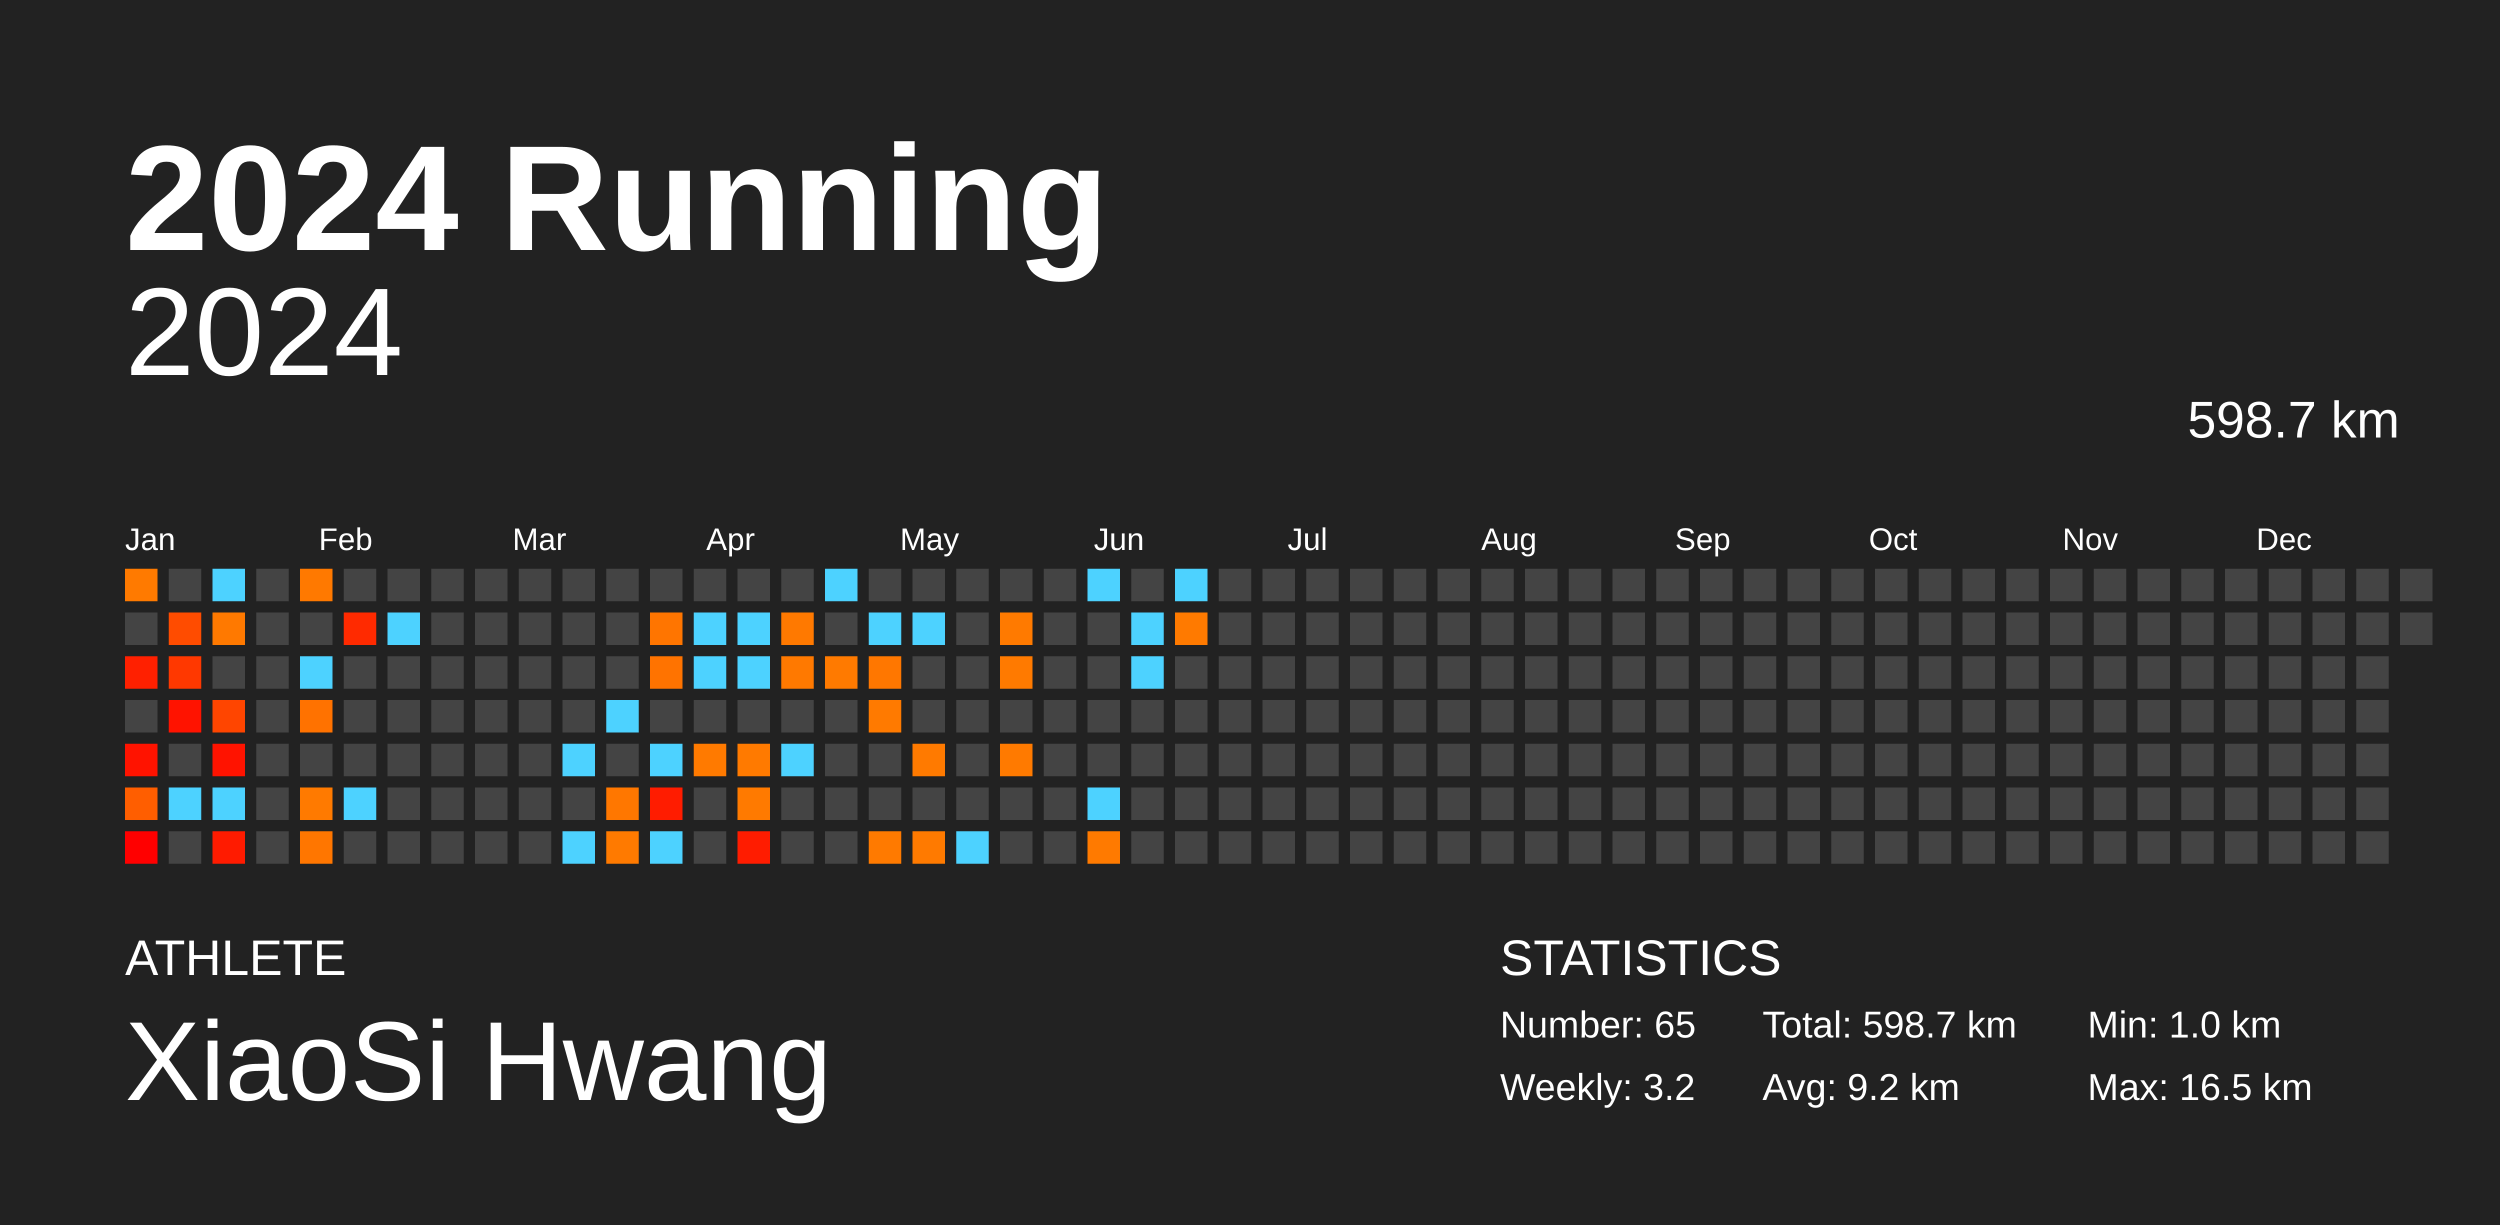
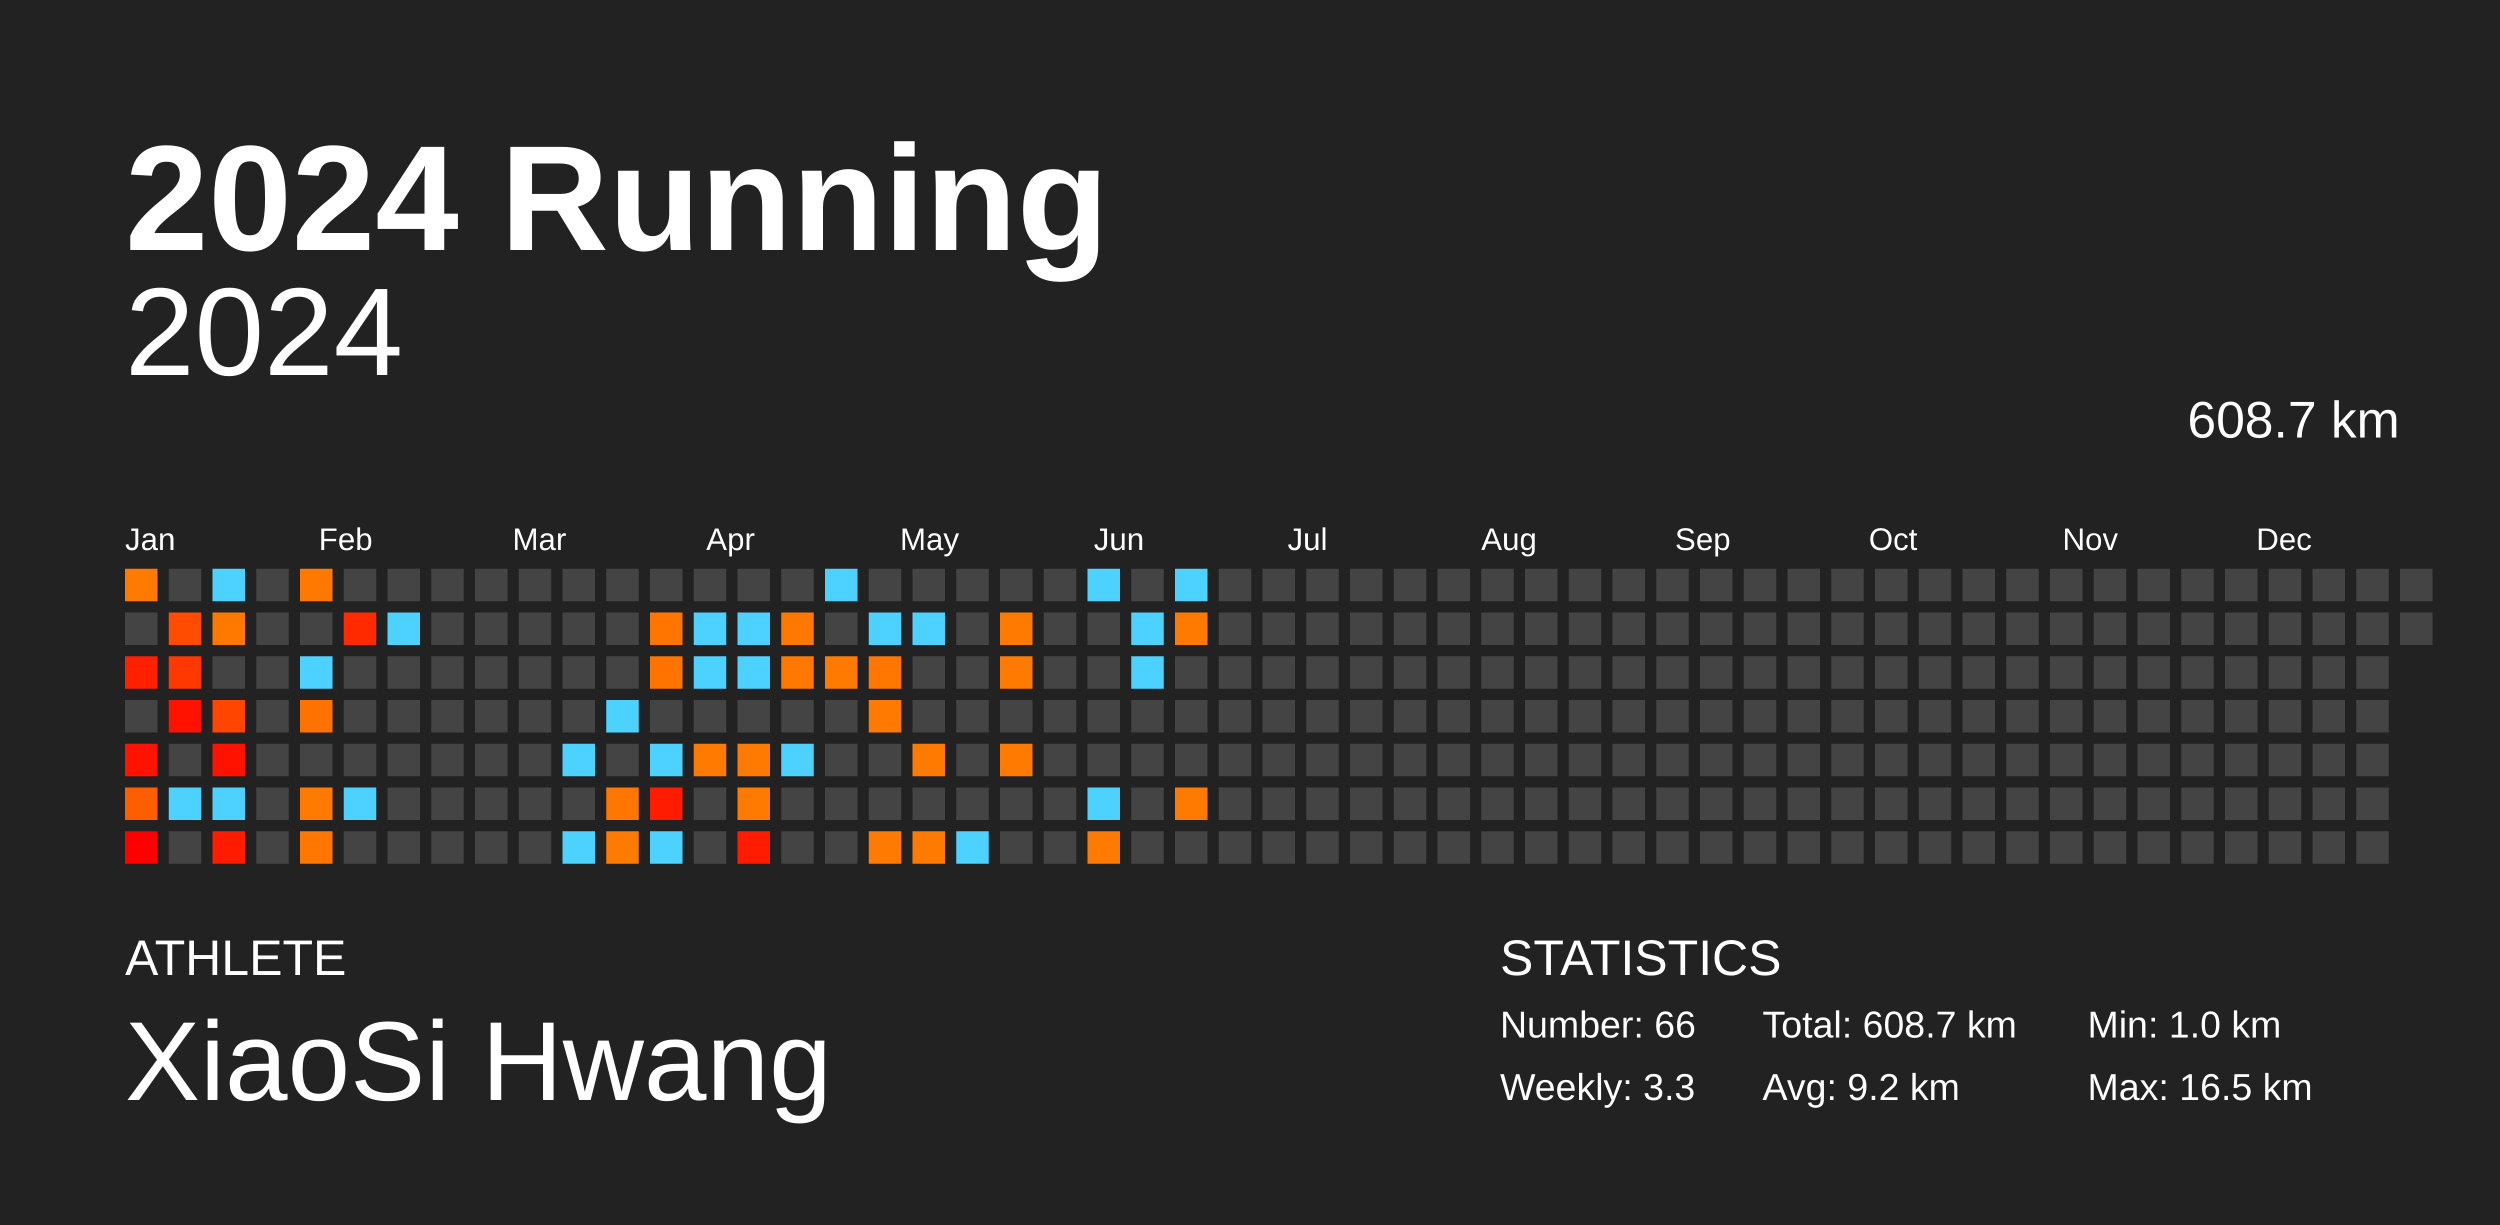
<svg xmlns="http://www.w3.org/2000/svg" baseProfile="full" height="98mm" version="1.1" viewBox="0,0,200,98" width="200mm">
  <defs />
  <rect fill="#222222" height="98" width="200" x="0" y="0" />
  <text fill="#FFFFFF" style="font-size:12px; font-family:Arial; font-weight:bold;" x="10" y="20">2024 Running</text>
  <text fill="#FFFFFF" style="font-size:4px; font-family:Arial" x="10" y="78">ATHLETE</text>
  <text fill="#FFFFFF" style="font-size:9px; font-family:Arial" x="10" y="88">XiaoSi Hwang</text>
  <text fill="#FFFFFF" style="font-size:4px; font-family:Arial" x="120" y="78">STATISTICS</text>
-   <text fill="#FFFFFF" style="font-size:3px; font-family:Arial" x="120" y="83">Number: 65</text>
-   <text fill="#FFFFFF" style="font-size:3px; font-family:Arial" x="120" y="88">Weekly: 3.2</text>
-   <text fill="#FFFFFF" style="font-size:3px; font-family:Arial" x="141" y="83">Total: 598.7 km</text>
+   <text fill="#FFFFFF" style="font-size:3px; font-family:Arial" x="120" y="83">Number: 66</text>
+   <text fill="#FFFFFF" style="font-size:3px; font-family:Arial" x="120" y="88">Weekly: 3.3</text>
+   <text fill="#FFFFFF" style="font-size:3px; font-family:Arial" x="141" y="83">Total: 608.7 km</text>
  <text fill="#FFFFFF" style="font-size:3px; font-family:Arial" x="141" y="88">Avg: 9.2 km</text>
  <text fill="#FFFFFF" style="font-size:3px; font-family:Arial" x="167" y="83">Min: 1.0 km</text>
  <text fill="#FFFFFF" style="font-size:3px; font-family:Arial" x="167" y="88">Max: 16.5 km</text>
  <text alignment-baseline="hanging" fill="#FFFFFF" style="font-size:10.0px; font-family:Arial;" x="10" y="30">2024</text>
-   <text alignment-baseline="hanging" fill="#FFFFFF" style="font-size:4.125px; font-family:Arial;" x="175" y="35">598.7 km</text>
+   <text alignment-baseline="hanging" fill="#FFFFFF" style="font-size:4.125px; font-family:Arial;" x="175" y="35">608.7 km</text>
  <text fill="#FFFFFF" style="font-size:2.5px; font-family:Arial" x="10.0" y="44">Jan</text>
  <text fill="#FFFFFF" style="font-size:2.5px; font-family:Arial" x="25.5" y="44">Feb</text>
  <text fill="#FFFFFF" style="font-size:2.5px; font-family:Arial" x="41.0" y="44">Mar</text>
  <text fill="#FFFFFF" style="font-size:2.5px; font-family:Arial" x="56.5" y="44">Apr</text>
  <text fill="#FFFFFF" style="font-size:2.5px; font-family:Arial" x="72.0" y="44">May</text>
  <text fill="#FFFFFF" style="font-size:2.5px; font-family:Arial" x="87.5" y="44">Jun</text>
  <text fill="#FFFFFF" style="font-size:2.5px; font-family:Arial" x="103.0" y="44">Jul</text>
  <text fill="#FFFFFF" style="font-size:2.5px; font-family:Arial" x="118.5" y="44">Aug</text>
  <text fill="#FFFFFF" style="font-size:2.5px; font-family:Arial" x="134.0" y="44">Sep</text>
  <text fill="#FFFFFF" style="font-size:2.5px; font-family:Arial" x="149.5" y="44">Oct</text>
  <text fill="#FFFFFF" style="font-size:2.5px; font-family:Arial" x="165.0" y="44">Nov</text>
  <text fill="#FFFFFF" style="font-size:2.5px; font-family:Arial" x="180.5" y="44">Dec</text>
  <rect fill="#ff7a00" height="2.6" width="2.6" x="10.0" y="45.5" />
  <rect fill="#444444" height="2.6" width="2.6" x="10.0" y="49.0" />
  <rect fill="#ff2000" height="2.6" width="2.6" x="10.0" y="52.5" />
  <rect fill="#444444" height="2.6" width="2.6" x="10.0" y="56.0" />
  <rect fill="#ff1300" height="2.6" width="2.6" x="10.0" y="59.5" />
  <rect fill="#ff5e00" height="2.6" width="2.6" x="10.0" y="63.0" />
  <rect fill="#ff0000" height="2.6" width="2.6" x="10.0" y="66.5" />
  <rect fill="#444444" height="2.6" width="2.6" x="13.5" y="45.5" />
  <rect fill="#ff4c00" height="2.6" width="2.6" x="13.5" y="49.0" />
  <rect fill="#ff3800" height="2.6" width="2.6" x="13.5" y="52.5" />
  <rect fill="#ff1300" height="2.6" width="2.6" x="13.5" y="56.0" />
  <rect fill="#444444" height="2.6" width="2.6" x="13.5" y="59.5" />
  <rect fill="#4dd2ff" height="2.6" width="2.6" x="13.5" y="63.0" />
  <rect fill="#444444" height="2.6" width="2.6" x="13.5" y="66.5" />
  <rect fill="#4dd2ff" height="2.6" width="2.6" x="17.0" y="45.5" />
  <rect fill="#ff7900" height="2.6" width="2.6" x="17.0" y="49.0" />
  <rect fill="#444444" height="2.6" width="2.6" x="17.0" y="52.5" />
  <rect fill="#ff4500" height="2.6" width="2.6" x="17.0" y="56.0" />
  <rect fill="#ff1300" height="2.6" width="2.6" x="17.0" y="59.5" />
  <rect fill="#4dd2ff" height="2.6" width="2.6" x="17.0" y="63.0" />
  <rect fill="#ff1b00" height="2.6" width="2.6" x="17.0" y="66.5" />
  <rect fill="#444444" height="2.6" width="2.6" x="20.5" y="45.5" />
  <rect fill="#444444" height="2.6" width="2.6" x="20.5" y="49.0" />
  <rect fill="#444444" height="2.6" width="2.6" x="20.5" y="52.5" />
  <rect fill="#444444" height="2.6" width="2.6" x="20.5" y="56.0" />
  <rect fill="#444444" height="2.6" width="2.6" x="20.5" y="59.5" />
  <rect fill="#444444" height="2.6" width="2.6" x="20.5" y="63.0" />
  <rect fill="#444444" height="2.6" width="2.6" x="20.5" y="66.5" />
  <rect fill="#ff7900" height="2.6" width="2.6" x="24.0" y="45.5" />
  <rect fill="#444444" height="2.6" width="2.6" x="24.0" y="49.0" />
  <rect fill="#4dd2ff" height="2.6" width="2.6" x="24.0" y="52.5" />
  <rect fill="#ff7200" height="2.6" width="2.6" x="24.0" y="56.0" />
  <rect fill="#444444" height="2.6" width="2.6" x="24.0" y="59.5" />
  <rect fill="#ff7a00" height="2.6" width="2.6" x="24.0" y="63.0" />
  <rect fill="#ff7600" height="2.6" width="2.6" x="24.0" y="66.5" />
  <rect fill="#444444" height="2.6" width="2.6" x="27.5" y="45.5" />
  <rect fill="#ff2a00" height="2.6" width="2.6" x="27.5" y="49.0" />
  <rect fill="#444444" height="2.6" width="2.6" x="27.5" y="52.5" />
  <rect fill="#444444" height="2.6" width="2.6" x="27.5" y="56.0" />
  <rect fill="#444444" height="2.6" width="2.6" x="27.5" y="59.5" />
  <rect fill="#4dd2ff" height="2.6" width="2.6" x="27.5" y="63.0" />
  <rect fill="#444444" height="2.6" width="2.6" x="27.5" y="66.5" />
  <rect fill="#444444" height="2.6" width="2.6" x="31.0" y="45.5" />
  <rect fill="#4dd2ff" height="2.6" width="2.6" x="31.0" y="49.0" />
  <rect fill="#444444" height="2.6" width="2.6" x="31.0" y="52.5" />
  <rect fill="#444444" height="2.6" width="2.6" x="31.0" y="56.0" />
  <rect fill="#444444" height="2.6" width="2.6" x="31.0" y="59.5" />
  <rect fill="#444444" height="2.6" width="2.6" x="31.0" y="63.0" />
  <rect fill="#444444" height="2.6" width="2.6" x="31.0" y="66.5" />
  <rect fill="#444444" height="2.6" width="2.6" x="34.5" y="45.5" />
  <rect fill="#444444" height="2.6" width="2.6" x="34.5" y="49.0" />
  <rect fill="#444444" height="2.6" width="2.6" x="34.5" y="52.5" />
  <rect fill="#444444" height="2.6" width="2.6" x="34.5" y="56.0" />
  <rect fill="#444444" height="2.6" width="2.6" x="34.5" y="59.5" />
  <rect fill="#444444" height="2.6" width="2.6" x="34.5" y="63.0" />
  <rect fill="#444444" height="2.6" width="2.6" x="34.5" y="66.5" />
  <rect fill="#444444" height="2.6" width="2.6" x="38.0" y="45.5" />
  <rect fill="#444444" height="2.6" width="2.6" x="38.0" y="49.0" />
  <rect fill="#444444" height="2.6" width="2.6" x="38.0" y="52.5" />
  <rect fill="#444444" height="2.6" width="2.6" x="38.0" y="56.0" />
  <rect fill="#444444" height="2.6" width="2.6" x="38.0" y="59.5" />
  <rect fill="#444444" height="2.6" width="2.6" x="38.0" y="63.0" />
  <rect fill="#444444" height="2.6" width="2.6" x="38.0" y="66.5" />
  <rect fill="#444444" height="2.6" width="2.6" x="41.5" y="45.5" />
  <rect fill="#444444" height="2.6" width="2.6" x="41.5" y="49.0" />
  <rect fill="#444444" height="2.6" width="2.6" x="41.5" y="52.5" />
  <rect fill="#444444" height="2.6" width="2.6" x="41.5" y="56.0" />
  <rect fill="#444444" height="2.6" width="2.6" x="41.5" y="59.5" />
  <rect fill="#444444" height="2.6" width="2.6" x="41.5" y="63.0" />
  <rect fill="#444444" height="2.6" width="2.6" x="41.5" y="66.5" />
  <rect fill="#444444" height="2.6" width="2.6" x="45.0" y="45.5" />
  <rect fill="#444444" height="2.6" width="2.6" x="45.0" y="49.0" />
  <rect fill="#444444" height="2.6" width="2.6" x="45.0" y="52.5" />
  <rect fill="#444444" height="2.6" width="2.6" x="45.0" y="56.0" />
  <rect fill="#4dd2ff" height="2.6" width="2.6" x="45.0" y="59.5" />
  <rect fill="#444444" height="2.6" width="2.6" x="45.0" y="63.0" />
  <rect fill="#4dd2ff" height="2.6" width="2.6" x="45.0" y="66.5" />
  <rect fill="#444444" height="2.6" width="2.6" x="48.5" y="45.5" />
  <rect fill="#444444" height="2.6" width="2.6" x="48.5" y="49.0" />
  <rect fill="#444444" height="2.6" width="2.6" x="48.5" y="52.5" />
  <rect fill="#4dd2ff" height="2.6" width="2.6" x="48.5" y="56.0" />
  <rect fill="#444444" height="2.6" width="2.6" x="48.5" y="59.5" />
  <rect fill="#ff7700" height="2.6" width="2.6" x="48.5" y="63.0" />
  <rect fill="#ff7a00" height="2.6" width="2.6" x="48.5" y="66.5" />
  <rect fill="#444444" height="2.6" width="2.6" x="52.0" y="45.5" />
  <rect fill="#ff7500" height="2.6" width="2.6" x="52.0" y="49.0" />
  <rect fill="#ff7300" height="2.6" width="2.6" x="52.0" y="52.5" />
  <rect fill="#444444" height="2.6" width="2.6" x="52.0" y="56.0" />
  <rect fill="#4dd2ff" height="2.6" width="2.6" x="52.0" y="59.5" />
  <rect fill="#ff1c00" height="2.6" width="2.6" x="52.0" y="63.0" />
  <rect fill="#4dd2ff" height="2.6" width="2.6" x="52.0" y="66.5" />
  <rect fill="#444444" height="2.6" width="2.6" x="55.5" y="45.5" />
  <rect fill="#4dd2ff" height="2.6" width="2.6" x="55.5" y="49.0" />
  <rect fill="#4dd2ff" height="2.6" width="2.6" x="55.5" y="52.5" />
  <rect fill="#444444" height="2.6" width="2.6" x="55.5" y="56.0" />
  <rect fill="#ff7a00" height="2.6" width="2.6" x="55.5" y="59.5" />
  <rect fill="#444444" height="2.6" width="2.6" x="55.5" y="63.0" />
  <rect fill="#444444" height="2.6" width="2.6" x="55.5" y="66.5" />
  <rect fill="#444444" height="2.6" width="2.6" x="59.0" y="45.5" />
  <rect fill="#4dd2ff" height="2.6" width="2.6" x="59.0" y="49.0" />
  <rect fill="#4dd2ff" height="2.6" width="2.6" x="59.0" y="52.5" />
  <rect fill="#444444" height="2.6" width="2.6" x="59.0" y="56.0" />
  <rect fill="#ff7a00" height="2.6" width="2.6" x="59.0" y="59.5" />
  <rect fill="#ff7a00" height="2.6" width="2.6" x="59.0" y="63.0" />
  <rect fill="#ff1c00" height="2.6" width="2.6" x="59.0" y="66.5" />
  <rect fill="#444444" height="2.6" width="2.6" x="62.5" y="45.5" />
  <rect fill="#ff7900" height="2.6" width="2.6" x="62.5" y="49.0" />
  <rect fill="#ff7900" height="2.6" width="2.6" x="62.5" y="52.5" />
  <rect fill="#444444" height="2.6" width="2.6" x="62.5" y="56.0" />
  <rect fill="#4dd2ff" height="2.6" width="2.6" x="62.5" y="59.5" />
  <rect fill="#444444" height="2.6" width="2.6" x="62.5" y="63.0" />
  <rect fill="#444444" height="2.6" width="2.6" x="62.5" y="66.5" />
  <rect fill="#4dd2ff" height="2.6" width="2.6" x="66.0" y="45.5" />
  <rect fill="#444444" height="2.6" width="2.6" x="66.0" y="49.0" />
  <rect fill="#ff7a00" height="2.6" width="2.6" x="66.0" y="52.5" />
  <rect fill="#444444" height="2.6" width="2.6" x="66.0" y="56.0" />
  <rect fill="#444444" height="2.6" width="2.6" x="66.0" y="59.5" />
  <rect fill="#444444" height="2.6" width="2.6" x="66.0" y="63.0" />
  <rect fill="#444444" height="2.6" width="2.6" x="66.0" y="66.5" />
  <rect fill="#444444" height="2.6" width="2.6" x="69.5" y="45.5" />
  <rect fill="#4dd2ff" height="2.6" width="2.6" x="69.5" y="49.0" />
  <rect fill="#ff7700" height="2.6" width="2.6" x="69.5" y="52.5" />
  <rect fill="#ff7a00" height="2.6" width="2.6" x="69.5" y="56.0" />
  <rect fill="#444444" height="2.6" width="2.6" x="69.5" y="59.5" />
  <rect fill="#444444" height="2.6" width="2.6" x="69.5" y="63.0" />
  <rect fill="#ff7a00" height="2.6" width="2.6" x="69.5" y="66.5" />
  <rect fill="#444444" height="2.6" width="2.6" x="73.0" y="45.5" />
  <rect fill="#4dd2ff" height="2.6" width="2.6" x="73.0" y="49.0" />
  <rect fill="#444444" height="2.6" width="2.6" x="73.0" y="52.5" />
  <rect fill="#444444" height="2.6" width="2.6" x="73.0" y="56.0" />
  <rect fill="#ff7a00" height="2.6" width="2.6" x="73.0" y="59.5" />
  <rect fill="#444444" height="2.6" width="2.6" x="73.0" y="63.0" />
  <rect fill="#ff7a00" height="2.6" width="2.6" x="73.0" y="66.5" />
  <rect fill="#444444" height="2.6" width="2.6" x="76.5" y="45.5" />
  <rect fill="#444444" height="2.6" width="2.6" x="76.5" y="49.0" />
  <rect fill="#444444" height="2.6" width="2.6" x="76.5" y="52.5" />
  <rect fill="#444444" height="2.6" width="2.6" x="76.5" y="56.0" />
  <rect fill="#444444" height="2.6" width="2.6" x="76.5" y="59.5" />
  <rect fill="#444444" height="2.6" width="2.6" x="76.5" y="63.0" />
  <rect fill="#4dd2ff" height="2.6" width="2.6" x="76.5" y="66.5" />
  <rect fill="#444444" height="2.6" width="2.6" x="80.0" y="45.5" />
  <rect fill="#ff7a00" height="2.6" width="2.6" x="80.0" y="49.0" />
  <rect fill="#ff7a00" height="2.6" width="2.6" x="80.0" y="52.5" />
  <rect fill="#444444" height="2.6" width="2.6" x="80.0" y="56.0" />
  <rect fill="#ff7a00" height="2.6" width="2.6" x="80.0" y="59.5" />
  <rect fill="#444444" height="2.6" width="2.6" x="80.0" y="63.0" />
  <rect fill="#444444" height="2.6" width="2.6" x="80.0" y="66.5" />
  <rect fill="#444444" height="2.6" width="2.6" x="83.5" y="45.5" />
  <rect fill="#444444" height="2.6" width="2.6" x="83.5" y="49.0" />
  <rect fill="#444444" height="2.6" width="2.6" x="83.5" y="52.5" />
  <rect fill="#444444" height="2.6" width="2.6" x="83.5" y="56.0" />
  <rect fill="#444444" height="2.6" width="2.6" x="83.5" y="59.5" />
  <rect fill="#444444" height="2.6" width="2.6" x="83.5" y="63.0" />
  <rect fill="#444444" height="2.6" width="2.6" x="83.5" y="66.5" />
  <rect fill="#4dd2ff" height="2.6" width="2.6" x="87.0" y="45.5" />
  <rect fill="#444444" height="2.6" width="2.6" x="87.0" y="49.0" />
  <rect fill="#444444" height="2.6" width="2.6" x="87.0" y="52.5" />
  <rect fill="#444444" height="2.6" width="2.6" x="87.0" y="56.0" />
  <rect fill="#444444" height="2.6" width="2.6" x="87.0" y="59.5" />
  <rect fill="#4dd2ff" height="2.6" width="2.6" x="87.0" y="63.0" />
  <rect fill="#ff7a00" height="2.6" width="2.6" x="87.0" y="66.5" />
  <rect fill="#444444" height="2.6" width="2.6" x="90.5" y="45.5" />
  <rect fill="#4dd2ff" height="2.6" width="2.6" x="90.5" y="49.0" />
  <rect fill="#4dd2ff" height="2.6" width="2.6" x="90.5" y="52.5" />
  <rect fill="#444444" height="2.6" width="2.6" x="90.5" y="56.0" />
  <rect fill="#444444" height="2.6" width="2.6" x="90.5" y="59.5" />
  <rect fill="#444444" height="2.6" width="2.6" x="90.5" y="63.0" />
  <rect fill="#444444" height="2.6" width="2.6" x="90.5" y="66.5" />
  <rect fill="#4dd2ff" height="2.6" width="2.6" x="94.0" y="45.5" />
  <rect fill="#ff7a00" height="2.6" width="2.6" x="94.0" y="49.0" />
  <rect fill="#444444" height="2.6" width="2.6" x="94.0" y="52.5" />
  <rect fill="#444444" height="2.6" width="2.6" x="94.0" y="56.0" />
  <rect fill="#444444" height="2.6" width="2.6" x="94.0" y="59.5" />
-   <rect fill="#444444" height="2.6" width="2.6" x="94.0" y="63.0" />
+   <rect fill="#ff7a00" height="2.6" width="2.6" x="94.0" y="63.0" />
  <rect fill="#444444" height="2.6" width="2.6" x="94.0" y="66.5" />
  <rect fill="#444444" height="2.6" width="2.6" x="97.5" y="45.5" />
  <rect fill="#444444" height="2.6" width="2.6" x="97.5" y="49.0" />
  <rect fill="#444444" height="2.6" width="2.6" x="97.5" y="52.5" />
  <rect fill="#444444" height="2.6" width="2.6" x="97.5" y="56.0" />
  <rect fill="#444444" height="2.6" width="2.6" x="97.5" y="59.5" />
  <rect fill="#444444" height="2.6" width="2.6" x="97.5" y="63.0" />
  <rect fill="#444444" height="2.6" width="2.6" x="97.5" y="66.5" />
  <rect fill="#444444" height="2.6" width="2.6" x="101.0" y="45.5" />
  <rect fill="#444444" height="2.6" width="2.6" x="101.0" y="49.0" />
  <rect fill="#444444" height="2.6" width="2.6" x="101.0" y="52.5" />
  <rect fill="#444444" height="2.6" width="2.6" x="101.0" y="56.0" />
  <rect fill="#444444" height="2.6" width="2.6" x="101.0" y="59.5" />
  <rect fill="#444444" height="2.6" width="2.6" x="101.0" y="63.0" />
  <rect fill="#444444" height="2.6" width="2.6" x="101.0" y="66.5" />
  <rect fill="#444444" height="2.6" width="2.6" x="104.5" y="45.5" />
  <rect fill="#444444" height="2.6" width="2.6" x="104.5" y="49.0" />
  <rect fill="#444444" height="2.6" width="2.6" x="104.5" y="52.5" />
  <rect fill="#444444" height="2.6" width="2.6" x="104.5" y="56.0" />
  <rect fill="#444444" height="2.6" width="2.6" x="104.5" y="59.5" />
  <rect fill="#444444" height="2.6" width="2.6" x="104.5" y="63.0" />
  <rect fill="#444444" height="2.6" width="2.6" x="104.5" y="66.5" />
  <rect fill="#444444" height="2.6" width="2.6" x="108.0" y="45.5" />
  <rect fill="#444444" height="2.6" width="2.6" x="108.0" y="49.0" />
  <rect fill="#444444" height="2.6" width="2.6" x="108.0" y="52.5" />
  <rect fill="#444444" height="2.6" width="2.6" x="108.0" y="56.0" />
  <rect fill="#444444" height="2.6" width="2.6" x="108.0" y="59.5" />
  <rect fill="#444444" height="2.6" width="2.6" x="108.0" y="63.0" />
  <rect fill="#444444" height="2.6" width="2.6" x="108.0" y="66.5" />
  <rect fill="#444444" height="2.6" width="2.6" x="111.5" y="45.5" />
  <rect fill="#444444" height="2.6" width="2.6" x="111.5" y="49.0" />
  <rect fill="#444444" height="2.6" width="2.6" x="111.5" y="52.5" />
  <rect fill="#444444" height="2.6" width="2.6" x="111.5" y="56.0" />
  <rect fill="#444444" height="2.6" width="2.6" x="111.5" y="59.5" />
  <rect fill="#444444" height="2.6" width="2.6" x="111.5" y="63.0" />
  <rect fill="#444444" height="2.6" width="2.6" x="111.5" y="66.5" />
  <rect fill="#444444" height="2.6" width="2.6" x="115.0" y="45.5" />
  <rect fill="#444444" height="2.6" width="2.6" x="115.0" y="49.0" />
  <rect fill="#444444" height="2.6" width="2.6" x="115.0" y="52.5" />
  <rect fill="#444444" height="2.6" width="2.6" x="115.0" y="56.0" />
  <rect fill="#444444" height="2.6" width="2.6" x="115.0" y="59.5" />
  <rect fill="#444444" height="2.6" width="2.6" x="115.0" y="63.0" />
  <rect fill="#444444" height="2.6" width="2.6" x="115.0" y="66.5" />
  <rect fill="#444444" height="2.6" width="2.6" x="118.5" y="45.5" />
  <rect fill="#444444" height="2.6" width="2.6" x="118.5" y="49.0" />
  <rect fill="#444444" height="2.6" width="2.6" x="118.5" y="52.5" />
  <rect fill="#444444" height="2.6" width="2.6" x="118.5" y="56.0" />
  <rect fill="#444444" height="2.6" width="2.6" x="118.5" y="59.5" />
  <rect fill="#444444" height="2.6" width="2.6" x="118.5" y="63.0" />
  <rect fill="#444444" height="2.6" width="2.6" x="118.5" y="66.5" />
  <rect fill="#444444" height="2.6" width="2.6" x="122.0" y="45.5" />
  <rect fill="#444444" height="2.6" width="2.6" x="122.0" y="49.0" />
  <rect fill="#444444" height="2.6" width="2.6" x="122.0" y="52.5" />
  <rect fill="#444444" height="2.6" width="2.6" x="122.0" y="56.0" />
  <rect fill="#444444" height="2.6" width="2.6" x="122.0" y="59.5" />
  <rect fill="#444444" height="2.6" width="2.6" x="122.0" y="63.0" />
  <rect fill="#444444" height="2.6" width="2.6" x="122.0" y="66.5" />
  <rect fill="#444444" height="2.6" width="2.6" x="125.5" y="45.5" />
  <rect fill="#444444" height="2.6" width="2.6" x="125.5" y="49.0" />
  <rect fill="#444444" height="2.6" width="2.6" x="125.5" y="52.5" />
  <rect fill="#444444" height="2.6" width="2.6" x="125.5" y="56.0" />
  <rect fill="#444444" height="2.6" width="2.6" x="125.5" y="59.5" />
  <rect fill="#444444" height="2.6" width="2.6" x="125.5" y="63.0" />
  <rect fill="#444444" height="2.6" width="2.6" x="125.5" y="66.5" />
  <rect fill="#444444" height="2.6" width="2.6" x="129.0" y="45.5" />
  <rect fill="#444444" height="2.6" width="2.6" x="129.0" y="49.0" />
  <rect fill="#444444" height="2.6" width="2.6" x="129.0" y="52.5" />
  <rect fill="#444444" height="2.6" width="2.6" x="129.0" y="56.0" />
  <rect fill="#444444" height="2.6" width="2.6" x="129.0" y="59.5" />
  <rect fill="#444444" height="2.6" width="2.6" x="129.0" y="63.0" />
  <rect fill="#444444" height="2.6" width="2.6" x="129.0" y="66.5" />
  <rect fill="#444444" height="2.6" width="2.6" x="132.5" y="45.5" />
  <rect fill="#444444" height="2.6" width="2.6" x="132.5" y="49.0" />
  <rect fill="#444444" height="2.6" width="2.6" x="132.5" y="52.5" />
  <rect fill="#444444" height="2.6" width="2.6" x="132.5" y="56.0" />
  <rect fill="#444444" height="2.6" width="2.6" x="132.5" y="59.5" />
  <rect fill="#444444" height="2.6" width="2.6" x="132.5" y="63.0" />
  <rect fill="#444444" height="2.6" width="2.6" x="132.5" y="66.5" />
  <rect fill="#444444" height="2.6" width="2.6" x="136.0" y="45.5" />
  <rect fill="#444444" height="2.6" width="2.6" x="136.0" y="49.0" />
  <rect fill="#444444" height="2.6" width="2.6" x="136.0" y="52.5" />
  <rect fill="#444444" height="2.6" width="2.6" x="136.0" y="56.0" />
  <rect fill="#444444" height="2.6" width="2.6" x="136.0" y="59.5" />
  <rect fill="#444444" height="2.6" width="2.6" x="136.0" y="63.0" />
  <rect fill="#444444" height="2.6" width="2.6" x="136.0" y="66.5" />
  <rect fill="#444444" height="2.6" width="2.6" x="139.5" y="45.5" />
  <rect fill="#444444" height="2.6" width="2.6" x="139.5" y="49.0" />
  <rect fill="#444444" height="2.6" width="2.6" x="139.5" y="52.5" />
  <rect fill="#444444" height="2.6" width="2.6" x="139.5" y="56.0" />
  <rect fill="#444444" height="2.6" width="2.6" x="139.5" y="59.5" />
  <rect fill="#444444" height="2.6" width="2.6" x="139.5" y="63.0" />
  <rect fill="#444444" height="2.6" width="2.6" x="139.5" y="66.5" />
  <rect fill="#444444" height="2.6" width="2.6" x="143.0" y="45.5" />
  <rect fill="#444444" height="2.6" width="2.6" x="143.0" y="49.0" />
  <rect fill="#444444" height="2.6" width="2.6" x="143.0" y="52.5" />
  <rect fill="#444444" height="2.6" width="2.6" x="143.0" y="56.0" />
  <rect fill="#444444" height="2.6" width="2.6" x="143.0" y="59.5" />
  <rect fill="#444444" height="2.6" width="2.6" x="143.0" y="63.0" />
  <rect fill="#444444" height="2.6" width="2.6" x="143.0" y="66.5" />
  <rect fill="#444444" height="2.6" width="2.6" x="146.5" y="45.5" />
  <rect fill="#444444" height="2.6" width="2.6" x="146.5" y="49.0" />
  <rect fill="#444444" height="2.6" width="2.6" x="146.5" y="52.5" />
  <rect fill="#444444" height="2.6" width="2.6" x="146.5" y="56.0" />
  <rect fill="#444444" height="2.6" width="2.6" x="146.5" y="59.5" />
  <rect fill="#444444" height="2.6" width="2.6" x="146.5" y="63.0" />
  <rect fill="#444444" height="2.6" width="2.6" x="146.5" y="66.5" />
  <rect fill="#444444" height="2.6" width="2.6" x="150.0" y="45.5" />
  <rect fill="#444444" height="2.6" width="2.6" x="150.0" y="49.0" />
  <rect fill="#444444" height="2.6" width="2.6" x="150.0" y="52.5" />
  <rect fill="#444444" height="2.6" width="2.6" x="150.0" y="56.0" />
  <rect fill="#444444" height="2.6" width="2.6" x="150.0" y="59.5" />
  <rect fill="#444444" height="2.6" width="2.6" x="150.0" y="63.0" />
  <rect fill="#444444" height="2.6" width="2.6" x="150.0" y="66.5" />
  <rect fill="#444444" height="2.6" width="2.6" x="153.5" y="45.5" />
  <rect fill="#444444" height="2.6" width="2.6" x="153.5" y="49.0" />
  <rect fill="#444444" height="2.6" width="2.6" x="153.5" y="52.5" />
  <rect fill="#444444" height="2.6" width="2.6" x="153.5" y="56.0" />
  <rect fill="#444444" height="2.6" width="2.6" x="153.5" y="59.5" />
  <rect fill="#444444" height="2.6" width="2.6" x="153.5" y="63.0" />
  <rect fill="#444444" height="2.6" width="2.6" x="153.5" y="66.5" />
  <rect fill="#444444" height="2.6" width="2.6" x="157.0" y="45.5" />
  <rect fill="#444444" height="2.6" width="2.6" x="157.0" y="49.0" />
  <rect fill="#444444" height="2.6" width="2.6" x="157.0" y="52.5" />
  <rect fill="#444444" height="2.6" width="2.6" x="157.0" y="56.0" />
  <rect fill="#444444" height="2.6" width="2.6" x="157.0" y="59.5" />
  <rect fill="#444444" height="2.6" width="2.6" x="157.0" y="63.0" />
  <rect fill="#444444" height="2.6" width="2.6" x="157.0" y="66.5" />
  <rect fill="#444444" height="2.6" width="2.6" x="160.5" y="45.5" />
  <rect fill="#444444" height="2.6" width="2.6" x="160.5" y="49.0" />
  <rect fill="#444444" height="2.6" width="2.6" x="160.5" y="52.5" />
  <rect fill="#444444" height="2.6" width="2.6" x="160.5" y="56.0" />
  <rect fill="#444444" height="2.6" width="2.6" x="160.5" y="59.5" />
  <rect fill="#444444" height="2.6" width="2.6" x="160.5" y="63.0" />
  <rect fill="#444444" height="2.6" width="2.6" x="160.5" y="66.5" />
  <rect fill="#444444" height="2.6" width="2.6" x="164.0" y="45.5" />
  <rect fill="#444444" height="2.6" width="2.6" x="164.0" y="49.0" />
  <rect fill="#444444" height="2.6" width="2.6" x="164.0" y="52.5" />
  <rect fill="#444444" height="2.6" width="2.6" x="164.0" y="56.0" />
  <rect fill="#444444" height="2.6" width="2.6" x="164.0" y="59.5" />
  <rect fill="#444444" height="2.6" width="2.6" x="164.0" y="63.0" />
  <rect fill="#444444" height="2.6" width="2.6" x="164.0" y="66.5" />
  <rect fill="#444444" height="2.6" width="2.6" x="167.5" y="45.5" />
  <rect fill="#444444" height="2.6" width="2.6" x="167.5" y="49.0" />
  <rect fill="#444444" height="2.6" width="2.6" x="167.5" y="52.5" />
  <rect fill="#444444" height="2.6" width="2.6" x="167.5" y="56.0" />
  <rect fill="#444444" height="2.6" width="2.6" x="167.5" y="59.5" />
  <rect fill="#444444" height="2.6" width="2.6" x="167.5" y="63.0" />
  <rect fill="#444444" height="2.6" width="2.6" x="167.5" y="66.5" />
  <rect fill="#444444" height="2.6" width="2.6" x="171.0" y="45.5" />
  <rect fill="#444444" height="2.6" width="2.6" x="171.0" y="49.0" />
  <rect fill="#444444" height="2.6" width="2.6" x="171.0" y="52.5" />
  <rect fill="#444444" height="2.6" width="2.6" x="171.0" y="56.0" />
  <rect fill="#444444" height="2.6" width="2.6" x="171.0" y="59.5" />
  <rect fill="#444444" height="2.6" width="2.6" x="171.0" y="63.0" />
  <rect fill="#444444" height="2.6" width="2.6" x="171.0" y="66.5" />
  <rect fill="#444444" height="2.6" width="2.6" x="174.5" y="45.5" />
  <rect fill="#444444" height="2.6" width="2.6" x="174.5" y="49.0" />
  <rect fill="#444444" height="2.6" width="2.6" x="174.5" y="52.5" />
  <rect fill="#444444" height="2.6" width="2.6" x="174.5" y="56.0" />
  <rect fill="#444444" height="2.6" width="2.6" x="174.5" y="59.5" />
  <rect fill="#444444" height="2.6" width="2.6" x="174.5" y="63.0" />
  <rect fill="#444444" height="2.6" width="2.6" x="174.5" y="66.5" />
  <rect fill="#444444" height="2.6" width="2.6" x="178.0" y="45.5" />
  <rect fill="#444444" height="2.6" width="2.6" x="178.0" y="49.0" />
  <rect fill="#444444" height="2.6" width="2.6" x="178.0" y="52.5" />
  <rect fill="#444444" height="2.6" width="2.6" x="178.0" y="56.0" />
  <rect fill="#444444" height="2.6" width="2.6" x="178.0" y="59.5" />
  <rect fill="#444444" height="2.6" width="2.6" x="178.0" y="63.0" />
  <rect fill="#444444" height="2.6" width="2.6" x="178.0" y="66.5" />
  <rect fill="#444444" height="2.6" width="2.6" x="181.5" y="45.5" />
  <rect fill="#444444" height="2.6" width="2.6" x="181.5" y="49.0" />
  <rect fill="#444444" height="2.6" width="2.6" x="181.5" y="52.5" />
  <rect fill="#444444" height="2.6" width="2.6" x="181.5" y="56.0" />
  <rect fill="#444444" height="2.6" width="2.6" x="181.5" y="59.5" />
  <rect fill="#444444" height="2.6" width="2.6" x="181.5" y="63.0" />
  <rect fill="#444444" height="2.6" width="2.6" x="181.5" y="66.5" />
  <rect fill="#444444" height="2.6" width="2.6" x="185.0" y="45.5" />
  <rect fill="#444444" height="2.6" width="2.6" x="185.0" y="49.0" />
  <rect fill="#444444" height="2.6" width="2.6" x="185.0" y="52.5" />
  <rect fill="#444444" height="2.6" width="2.6" x="185.0" y="56.0" />
  <rect fill="#444444" height="2.6" width="2.6" x="185.0" y="59.5" />
  <rect fill="#444444" height="2.6" width="2.6" x="185.0" y="63.0" />
  <rect fill="#444444" height="2.6" width="2.6" x="185.0" y="66.5" />
  <rect fill="#444444" height="2.6" width="2.6" x="188.5" y="45.5" />
  <rect fill="#444444" height="2.6" width="2.6" x="188.5" y="49.0" />
  <rect fill="#444444" height="2.6" width="2.6" x="188.5" y="52.5" />
  <rect fill="#444444" height="2.6" width="2.6" x="188.5" y="56.0" />
  <rect fill="#444444" height="2.6" width="2.6" x="188.5" y="59.5" />
  <rect fill="#444444" height="2.6" width="2.6" x="188.5" y="63.0" />
  <rect fill="#444444" height="2.6" width="2.6" x="188.5" y="66.5" />
  <rect fill="#444444" height="2.6" width="2.6" x="192.0" y="45.5" />
  <rect fill="#444444" height="2.6" width="2.6" x="192.0" y="49.0" />
</svg>
